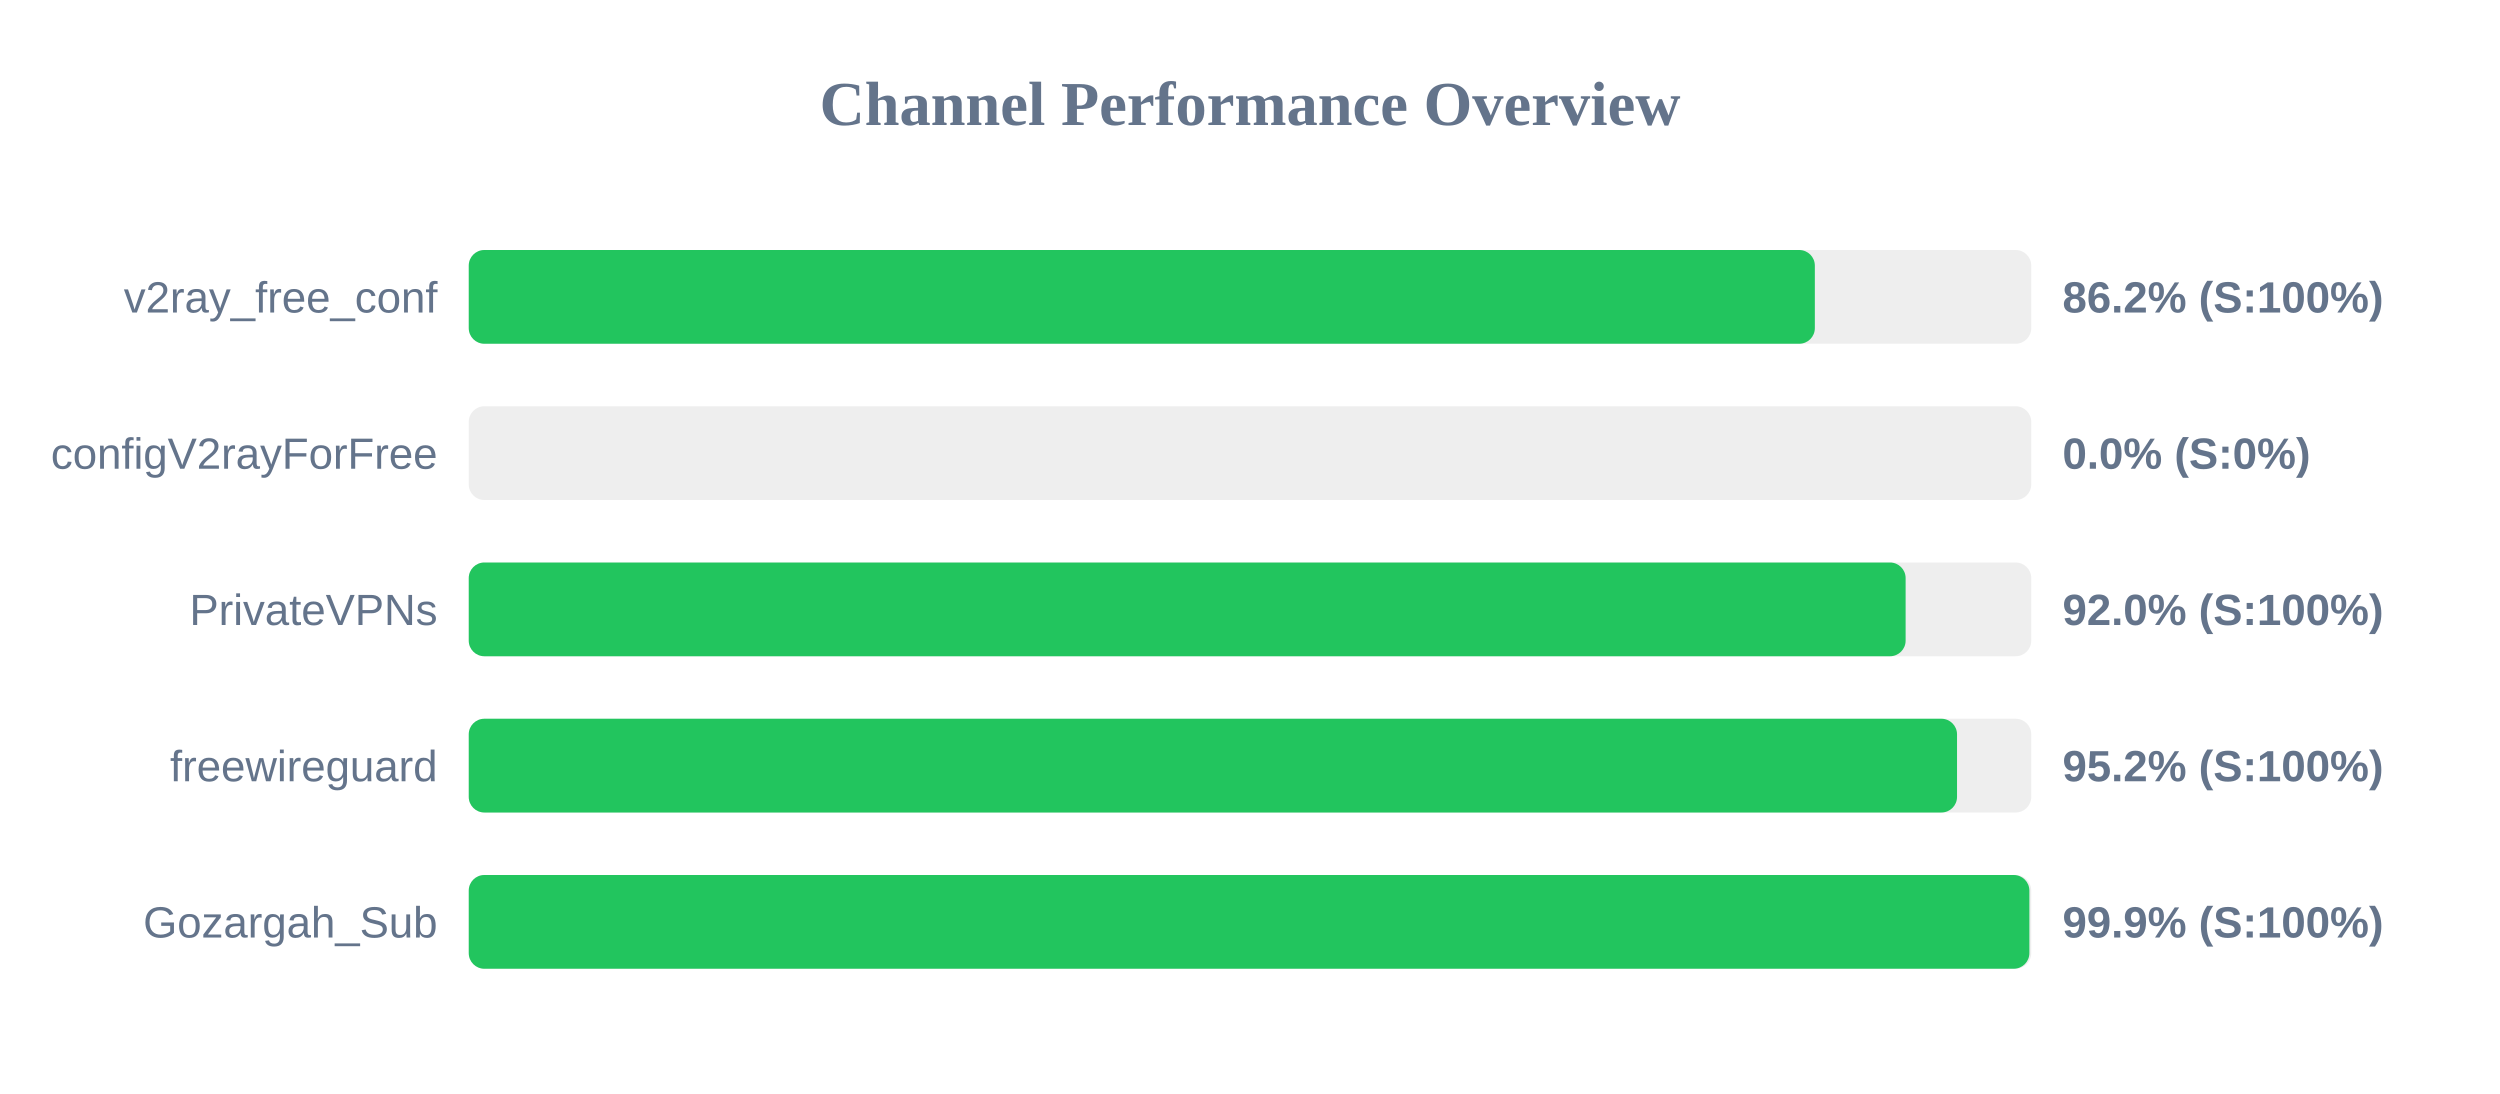
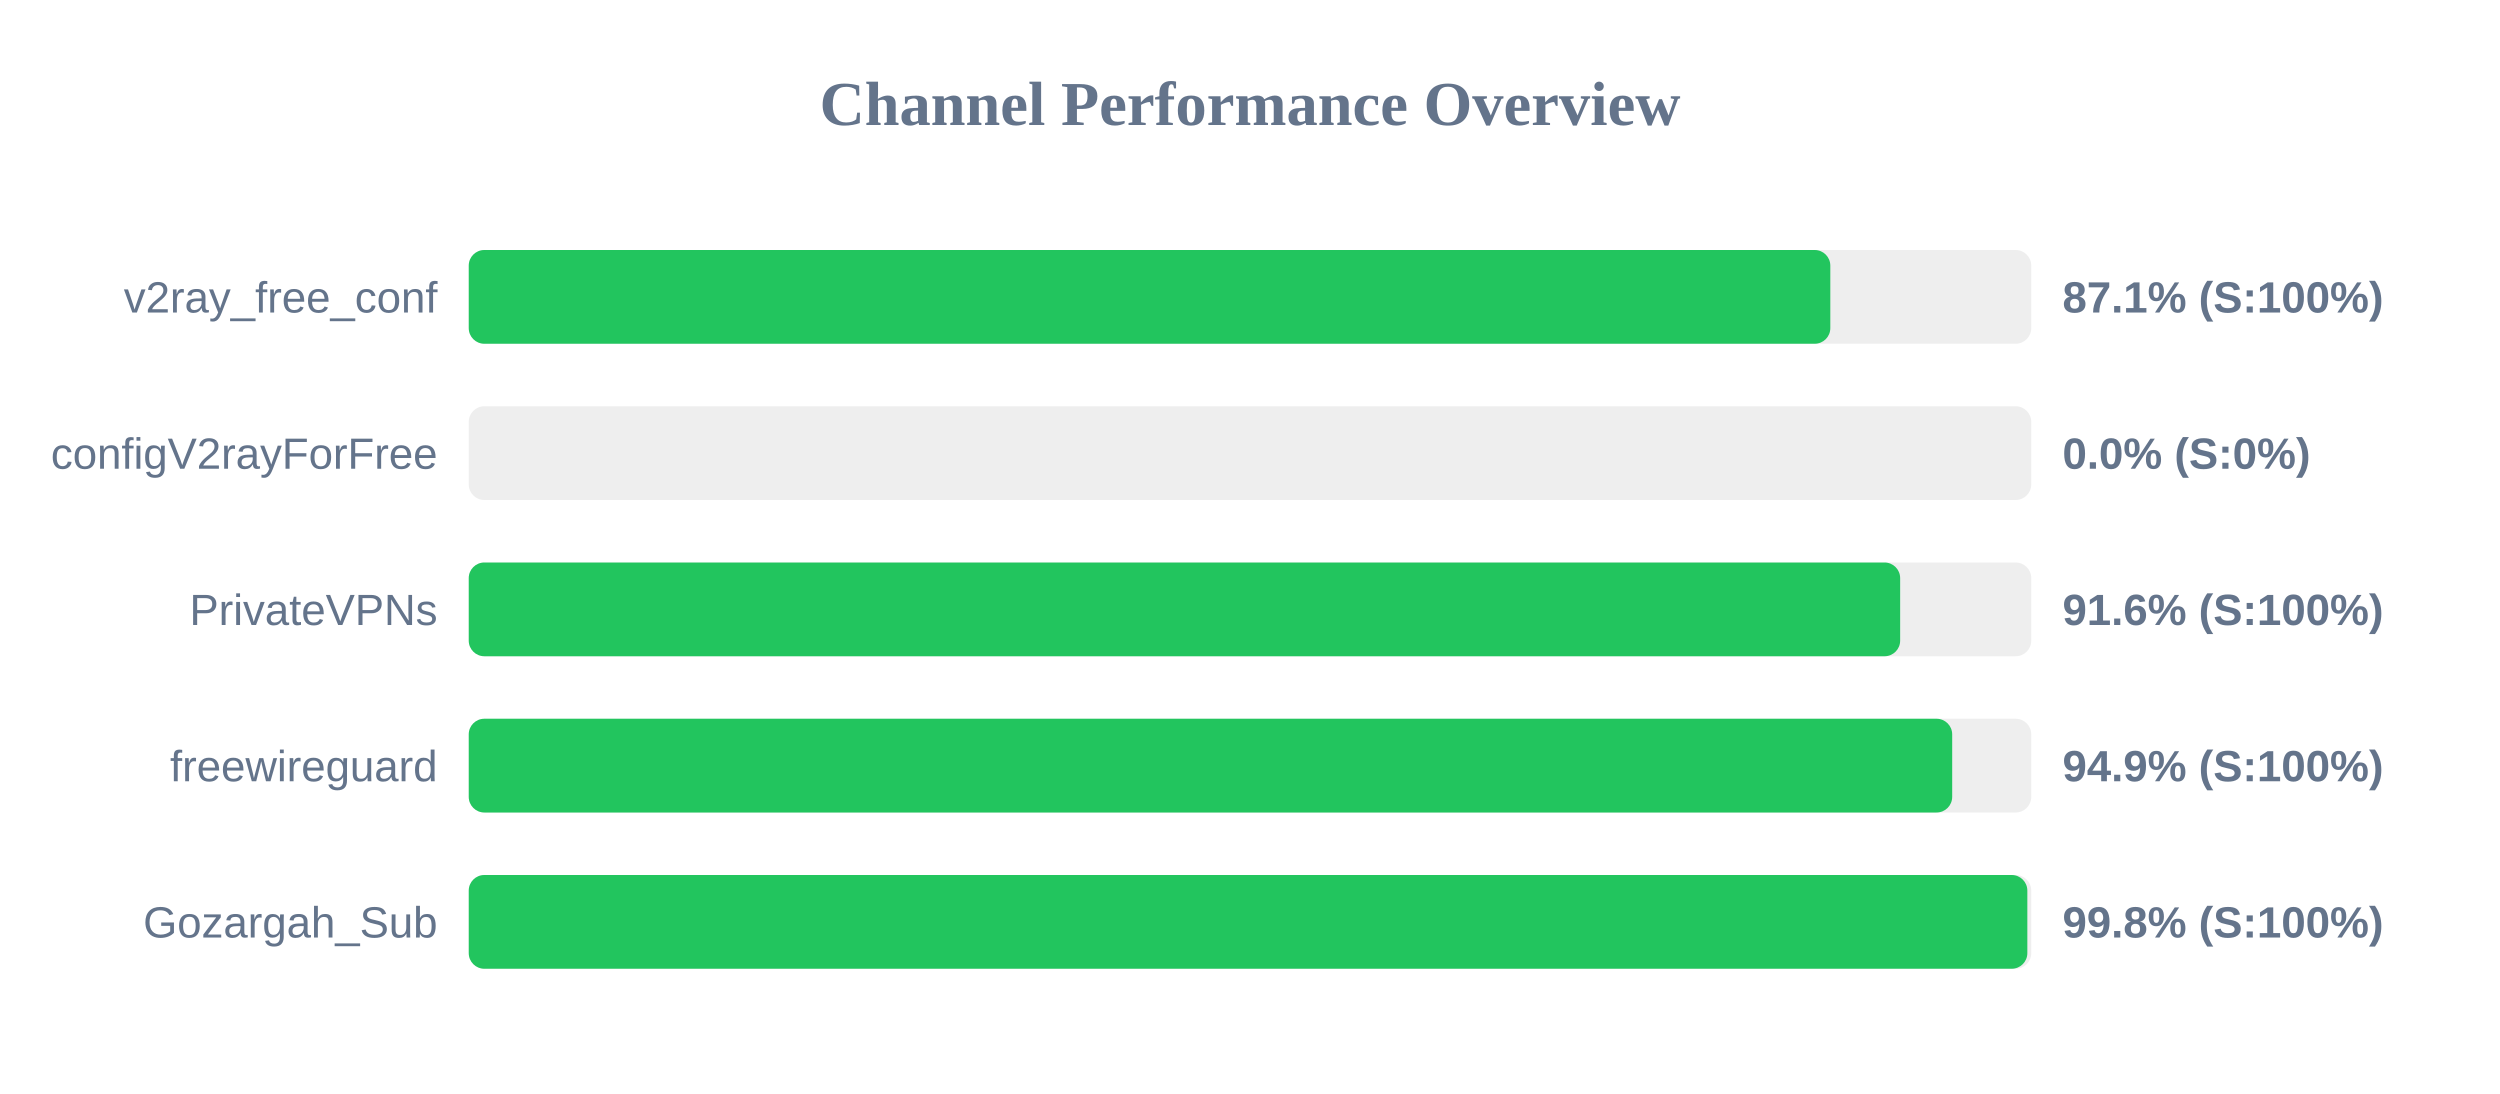
<svg xmlns="http://www.w3.org/2000/svg" width="800" height="350" version="1.1">
  <style>
        .row { font: 14px Arial; fill: #64748b; }
        .score { font: bold 14px Arial; fill: #64748b; }
    </style>
  <text x="400" y="40" text-anchor="middle" font-size="20px" font-weight="bold" fill="#64748b">Channel Performance Overview</text>
  <rect x="150" y="80" width="500" height="30" fill="#eee" rx="5" />
-   <rect x="150" y="80" width="430.75" height="30" fill="#22c55e" rx="5" />
+   <rect x="150" y="80" width="435.7" height="30" fill="#22c55e" rx="5" />
  <text x="140" y="100" text-anchor="end" class="row">v2ray_free_conf</text>
-   <text x="660" y="100" text-anchor="start" class="score">86.2% (S:100%)</text>
+   <text x="660" y="100" text-anchor="start" class="score">87.1% (S:100%)</text>
  <rect x="150" y="130" width="500" height="30" fill="#eee" rx="5" />
  <rect x="150" y="130" width="0.0" height="30" fill="#ef4444" rx="5" />
  <text x="140" y="150" text-anchor="end" class="row">configV2rayForFree</text>
  <text x="660" y="150" text-anchor="start" class="score">0.0% (S:0%)</text>
  <rect x="150" y="180" width="500" height="30" fill="#eee" rx="5" />
-   <rect x="150" y="180" width="459.8" height="30" fill="#22c55e" rx="5" />
+   <rect x="150" y="180" width="458.05" height="30" fill="#22c55e" rx="5" />
  <text x="140" y="200" text-anchor="end" class="row">PrivateVPNs</text>
-   <text x="660" y="200" text-anchor="start" class="score">92.0% (S:100%)</text>
+   <text x="660" y="200" text-anchor="start" class="score">91.6% (S:100%)</text>
  <rect x="150" y="230" width="500" height="30" fill="#eee" rx="5" />
-   <rect x="150" y="230" width="476.25" height="30" fill="#22c55e" rx="5" />
+   <rect x="150" y="230" width="474.7" height="30" fill="#22c55e" rx="5" />
  <text x="140" y="250" text-anchor="end" class="row">freewireguard</text>
-   <text x="660" y="250" text-anchor="start" class="score">95.2% (S:100%)</text>
+   <text x="660" y="250" text-anchor="start" class="score">94.9% (S:100%)</text>
  <rect x="150" y="280" width="500" height="30" fill="#eee" rx="5" />
-   <rect x="150" y="280" width="499.4" height="30" fill="#22c55e" rx="5" />
+   <rect x="150" y="280" width="498.75" height="30" fill="#22c55e" rx="5" />
  <text x="140" y="300" text-anchor="end" class="row">Gozargah_Sub</text>
-   <text x="660" y="300" text-anchor="start" class="score">99.9% (S:100%)</text>
+   <text x="660" y="300" text-anchor="start" class="score">99.8% (S:100%)</text>
</svg>
